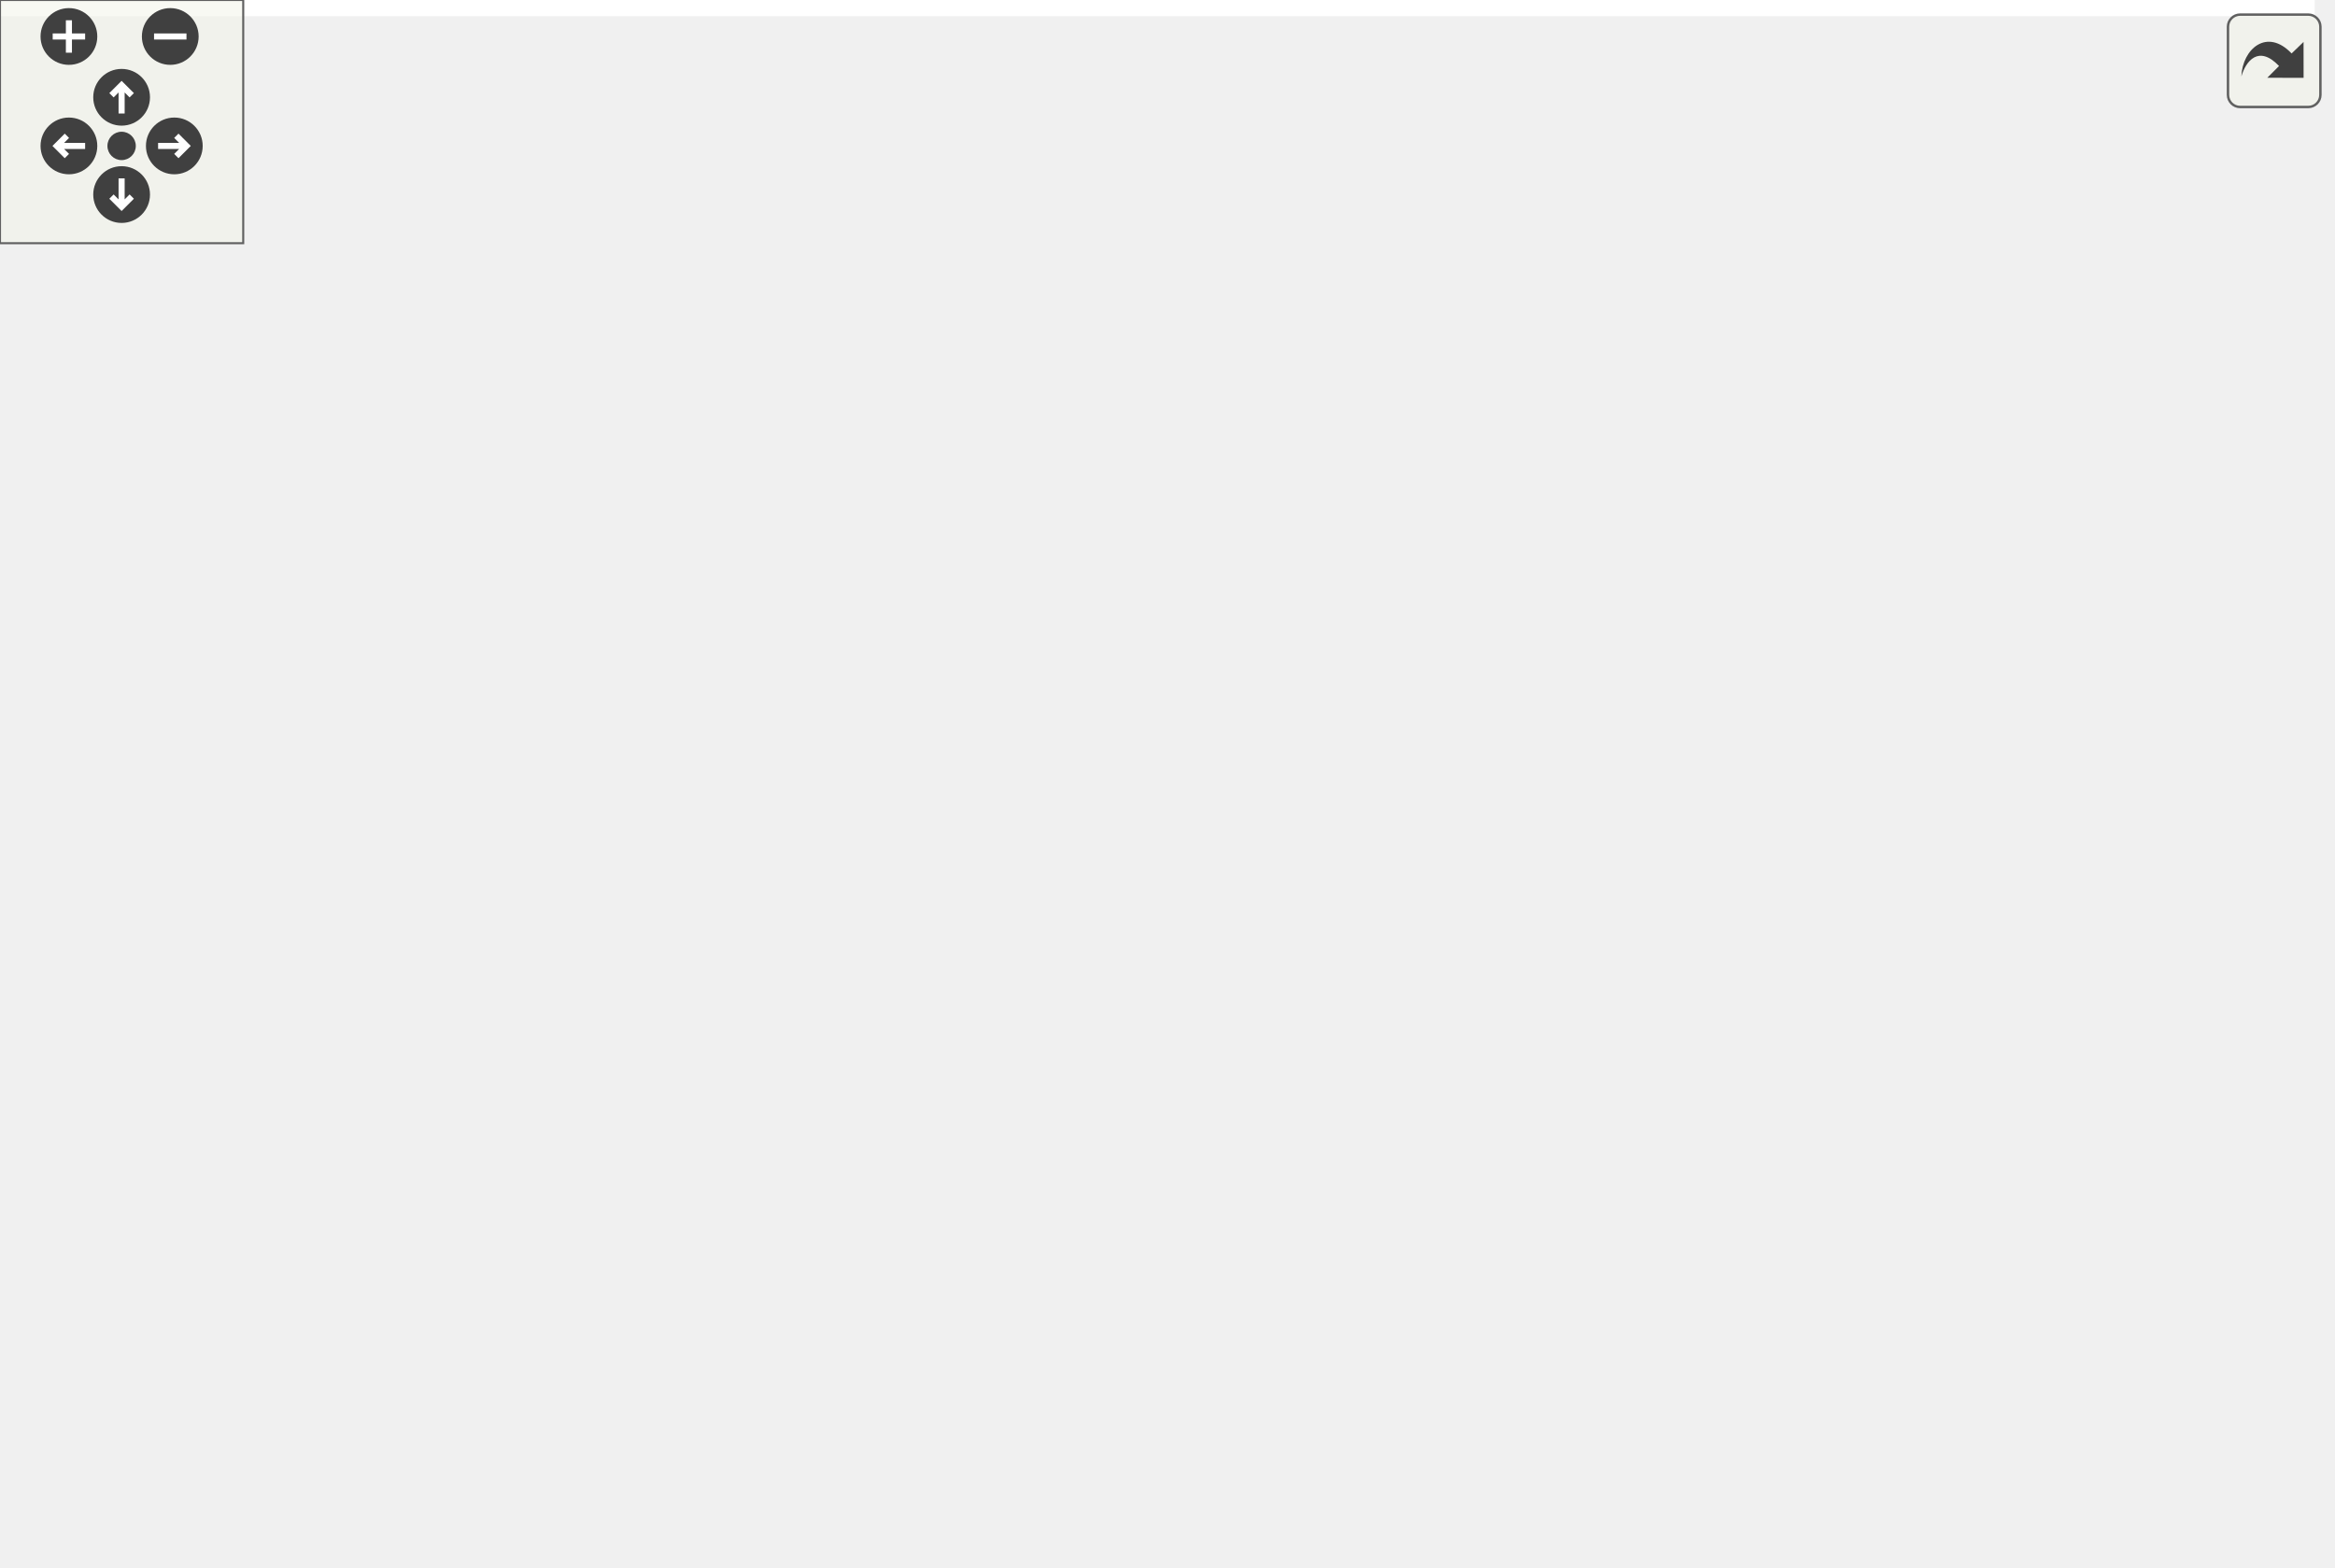
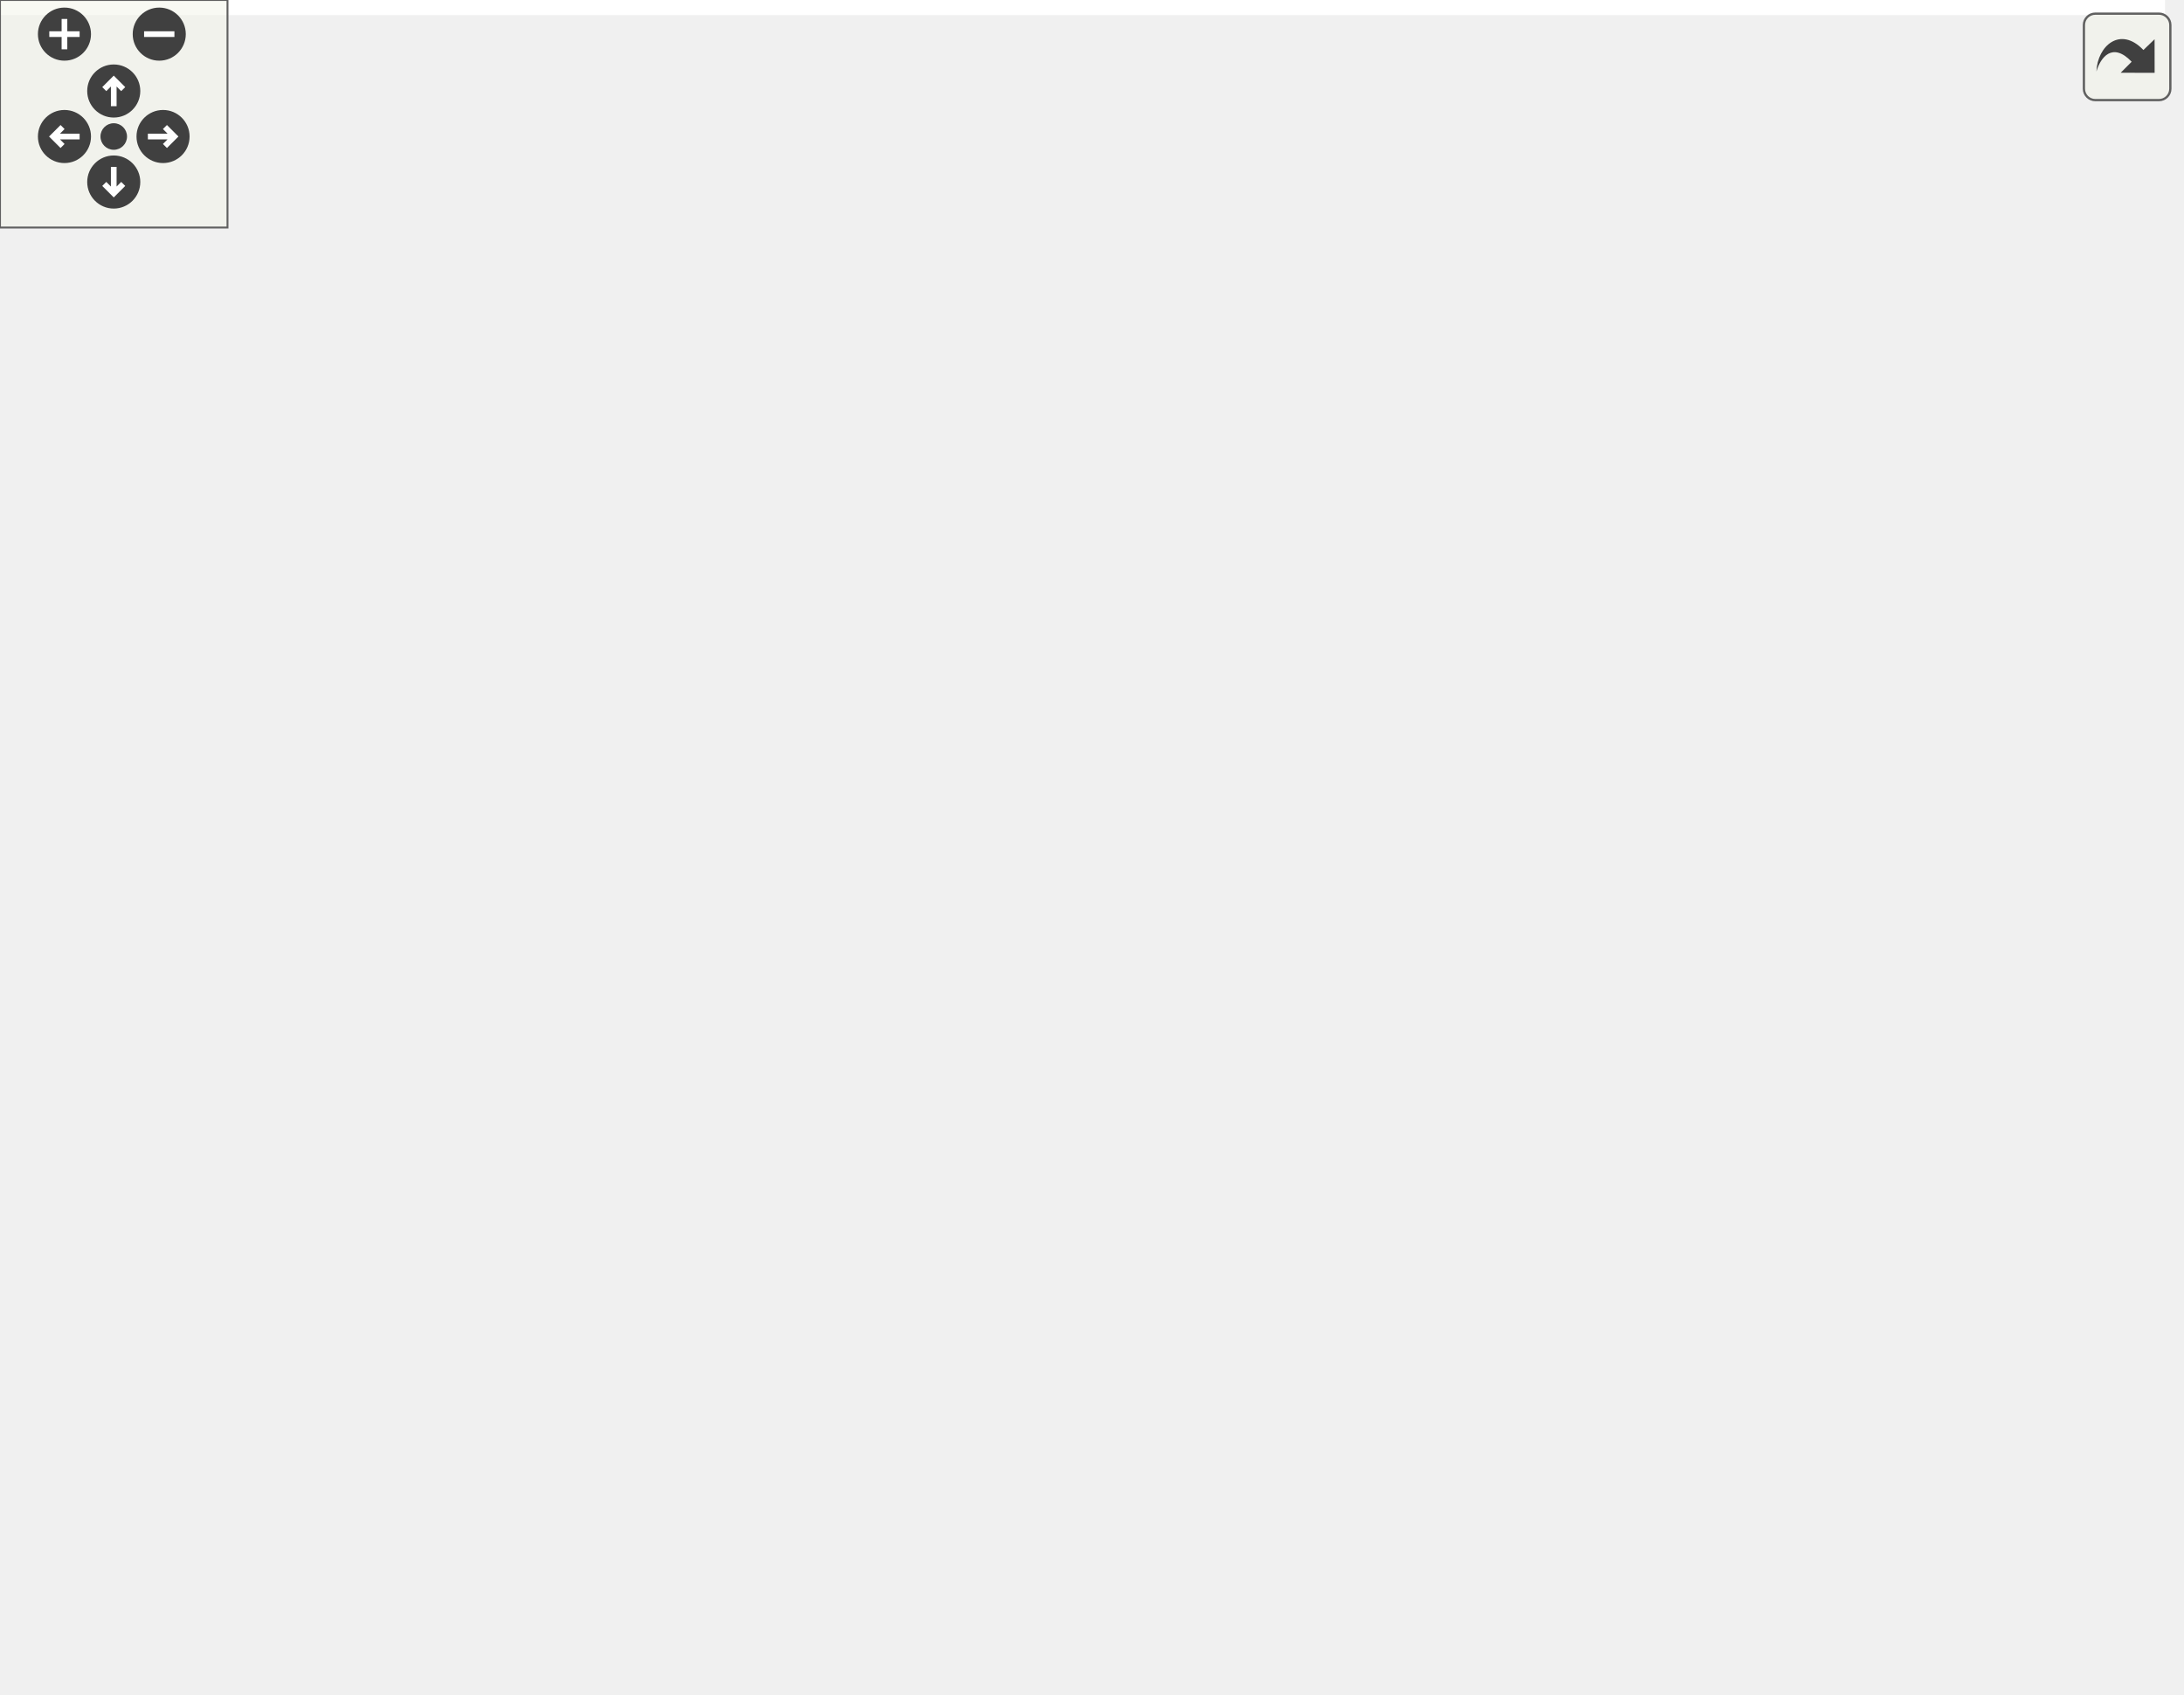
<svg xmlns="http://www.w3.org/2000/svg" xmlns:xlink="http://www.w3.org/1999/xlink" id="main" version="1.1" xml:space="preserve">
  <style type="text/css">
.edge:hover path { stroke: red; }
.edge:hover polygon { stroke: red; fill: red; }
</style>
  <defs>
    <circle id="rim" cx="0" cy="0" r="7" />
    <circle id="rim2" cx="0" cy="0" r="3.5" />
    <g id="zoomPlus">
      <use xlink:href="#rim" fill="#404040">
        <set attributeName="fill" to="#808080" begin="zoomplus.mouseover" end="zoomplus.mouseout" />
      </use>
      <path d="M-4,0h8M0,-4v8" fill="none" stroke="white" stroke-width="1.5" pointer-events="none" />
    </g>
    <g id="zoomMin">
      <use xlink:href="#rim" fill="#404040">
        <set attributeName="fill" to="#808080" begin="zoomminus.mouseover" end="zoomminus.mouseout" />
      </use>
      <path d="M-4,0h8" fill="none" stroke="white" stroke-width="1.5" pointer-events="none" />
    </g>
    <g id="dirArrow">
      <path fill="none" stroke="white" stroke-width="1.5" d="M0,-3.0v7 M-2.5,-0.5L0,-3.0L2.5,-0.5" />
    </g>
    <g id="resetDef">
      <use xlink:href="#rim2" fill="#404040">
        <set attributeName="fill" to="#808080" begin="reset.mouseover" end="reset.mouseout" />
      </use>
    </g>
  </defs>
  <svg id="graph" class="graph">
    <g id="viewport">
-       <polygon fill="#ffffff" stroke="transparent" points="-4,4 -4,-326 571,-326 571,4 -4,4" />
+       <polygon fill="#ffffff" stroke="transparent" points="-4,4 -4,-386 571,-386 571,4 -4,4" />
      <g id="node1" class="node">
-         <polygon fill="#bfbfbf" stroke="#000000" points="0,-143 0,-173 158,-173 158,-143 0,-143" />
-         <text text-anchor="start" x="8" y="-161" font-family="Helvetica,sans-Serif" font-size="10.00" fill="#000000">ChimeraTK::BackendRegister</text>
-         <text text-anchor="middle" x="79" y="-150" font-family="Helvetica,sans-Serif" font-size="10.00" fill="#000000">Catalogue::modifyRegister</text>
+         <polygon fill="#bfbfbf" stroke="#000000" points="0,-171 0,-201 158,-201 158,-171 0,-171" />
+         <text text-anchor="start" x="8" y="-189" font-family="Helvetica,sans-Serif" font-size="10.00" fill="#000000">ChimeraTK::BackendRegister</text>
+         <text text-anchor="middle" x="79" y="-178" font-family="Helvetica,sans-Serif" font-size="10.00" fill="#000000">Catalogue::modifyRegister</text>
      </g>
      <g id="node2" class="node">
        <g id="a_node2">
+           <a xlink:href="class_chimera_t_k_1_1_l_n_m_backend_1_1_double_buffer_plugin.html#ae46acfb5c2a8401a121eadad48ec258b" target="_top" xlink:title="Update the register info inside the catalogue if needed. ">
+             <polygon fill="#ffffff" stroke="#000000" points="222.5,-340.5 222.5,-381.5 362.5,-381.5 362.5,-340.5 222.5,-340.5" />
+             <text text-anchor="start" x="230.5" y="-369.5" font-family="Helvetica,sans-Serif" font-size="10.00" fill="#000000">ChimeraTK::LNMBackend</text>
+             <text text-anchor="start" x="230.5" y="-358.5" font-family="Helvetica,sans-Serif" font-size="10.00" fill="#000000">::DoubleBufferPlugin</text>
+             <text text-anchor="middle" x="292.5" y="-347.5" font-family="Helvetica,sans-Serif" font-size="10.00" fill="#000000">::updateRegisterInfo</text>
+           </a>
+         </g>
+       </g>
+       <g id="edge1" class="edge">
+         <path fill="none" stroke="#191970" d="M91.801,-209.991C110.196,-242.201 147.112,-299.062 194,-331 202.569,-336.837 212.311,-341.569 222.256,-345.397" />
+         <polygon fill="#191970" stroke="#191970" points="94.835,-208.245 86.904,-201.221 88.723,-211.658 94.835,-208.245" />
+       </g>
+       <g id="node3" class="node">
+         <g id="a_node3">
          <a xlink:href="class_chimera_t_k_1_1_l_n_m_backend_1_1_force_polling_read_plugin.html#a7737b76aa398f8f2a5b29232321ae95d" target="_top" xlink:title="Update the register info inside the catalogue if needed. ">
            <polygon fill="#ffffff" stroke="#000000" points="222.5,-280.5 222.5,-321.5 362.5,-321.5 362.5,-280.5 222.5,-280.5" />
            <text text-anchor="start" x="230.5" y="-309.5" font-family="Helvetica,sans-Serif" font-size="10.00" fill="#000000">ChimeraTK::LNMBackend</text>
            <text text-anchor="start" x="230.5" y="-298.5" font-family="Helvetica,sans-Serif" font-size="10.00" fill="#000000">::ForcePollingReadPlugin</text>
            <text text-anchor="middle" x="292.5" y="-287.5" font-family="Helvetica,sans-Serif" font-size="10.00" fill="#000000">::updateRegisterInfo</text>
          </a>
        </g>
      </g>
-       <g id="edge1" class="edge">
-         <path fill="none" stroke="#191970" d="M96.757,-181.181C117.467,-206.695 154.004,-247.235 194,-271 202.76,-276.205 212.502,-280.579 222.355,-284.235" />
-         <polygon fill="#191970" stroke="#191970" points="99.327,-178.79 90.358,-173.15 93.852,-183.153 99.327,-178.79" />
+       <g id="edge2" class="edge">
+         <path fill="none" stroke="#191970" d="M103.307,-207.847C125.532,-226.836 160.025,-253.909 194,-271 202.943,-275.499 212.687,-279.465 222.453,-282.916" />
+         <polygon fill="#191970" stroke="#191970" points="105.546,-205.157 95.698,-201.251 100.961,-210.446 105.546,-205.157" />
      </g>
-       <g id="node3" class="node">
-         <g id="a_node3">
+       <g id="node4" class="node">
+         <g id="a_node4">
          <a xlink:href="class_chimera_t_k_1_1_l_n_m_backend_1_1_force_read_only_plugin.html#ad9811b857e9bd697c153e4f8579385cb" target="_top" xlink:title="Update the register info inside the catalogue if needed. ">
            <polygon fill="#ffffff" stroke="#000000" points="222.5,-220.5 222.5,-261.5 362.5,-261.5 362.5,-220.5 222.5,-220.5" />
            <text text-anchor="start" x="230.5" y="-249.5" font-family="Helvetica,sans-Serif" font-size="10.00" fill="#000000">ChimeraTK::LNMBackend</text>
            <text text-anchor="start" x="230.5" y="-238.5" font-family="Helvetica,sans-Serif" font-size="10.00" fill="#000000">::ForceReadOnlyPlugin</text>
            <text text-anchor="middle" x="292.5" y="-227.5" font-family="Helvetica,sans-Serif" font-size="10.00" fill="#000000">::updateRegisterInfo</text>
          </a>
        </g>
      </g>
-       <g id="edge2" class="edge">
-         <path fill="none" stroke="#191970" d="M117.821,-177.497C139.85,-188.152 168.113,-201.145 194,-211 203.105,-214.466 212.798,-217.816 222.415,-220.942" />
-         <polygon fill="#191970" stroke="#191970" points="119.309,-174.329 108.787,-173.09 116.24,-180.62 119.309,-174.329" />
+       <g id="edge3" class="edge">
+         <path fill="none" stroke="#191970" d="M147.097,-203.542C171.156,-209.74 198.245,-216.719 222.463,-222.958" />
+         <polygon fill="#191970" stroke="#191970" points="147.897,-200.134 137.34,-201.029 146.15,-206.913 147.897,-200.134" />
      </g>
-       <g id="node4" class="node">
-         <g id="a_node4">
+       <g id="node5" class="node">
+         <g id="a_node5">
          <a xlink:href="class_chimera_t_k_1_1_l_n_m_backend_1_1_math_plugin.html#af57bd036cb7f628cdd524955adc911b9" target="_top" xlink:title="Update the register info inside the catalogue if needed. ">
            <polygon fill="#ffffff" stroke="#000000" points="205,-171 205,-201 380,-201 380,-171 205,-171" />
            <text text-anchor="start" x="213" y="-189" font-family="Helvetica,sans-Serif" font-size="10.00" fill="#000000">ChimeraTK::LNMBackend</text>
            <text text-anchor="middle" x="292.5" y="-178" font-family="Helvetica,sans-Serif" font-size="10.00" fill="#000000">::MathPlugin::updateRegisterInfo</text>
          </a>
        </g>
      </g>
-       <g id="edge3" class="edge">
-         <path fill="none" stroke="#191970" d="M168.265,-169.707C180.355,-171.292 192.752,-172.918 204.814,-174.5" />
-         <polygon fill="#191970" stroke="#191970" points="168.566,-166.216 158.196,-168.386 167.656,-173.157 168.566,-166.216" />
+       <g id="edge4" class="edge">
+         <path fill="none" stroke="#191970" d="M168.265,-186C180.355,-186 192.752,-186 204.814,-186" />
+         <polygon fill="#191970" stroke="#191970" points="168.196,-182.5 158.196,-186 168.196,-189.5 168.196,-182.5" />
      </g>
-       <g id="node6" class="node">
-         <g id="a_node6">
+       <g id="node7" class="node">
+         <g id="a_node7">
          <a xlink:href="class_chimera_t_k_1_1_l_n_m_backend_1_1_monostable_trigger_plugin.html#a384041e9249d800c601e6ae181c94d95" target="_top" xlink:title="Update the register info inside the catalogue if needed. ">
            <polygon fill="#ffffff" stroke="#000000" points="221.5,-110.5 221.5,-151.5 363.5,-151.5 363.5,-110.5 221.5,-110.5" />
            <text text-anchor="start" x="229.5" y="-139.5" font-family="Helvetica,sans-Serif" font-size="10.00" fill="#000000">ChimeraTK::LNMBackend</text>
            <text text-anchor="start" x="229.5" y="-128.5" font-family="Helvetica,sans-Serif" font-size="10.00" fill="#000000">::MonostableTriggerPlugin</text>
            <text text-anchor="middle" x="292.5" y="-117.5" font-family="Helvetica,sans-Serif" font-size="10.00" fill="#000000">::updateRegisterInfo</text>
          </a>
        </g>
      </g>
-       <g id="edge5" class="edge">
-         <path fill="none" stroke="#191970" d="M168.464,-146.686C186.053,-144.462 204.287,-142.156 221.184,-140.019" />
-         <polygon fill="#191970" stroke="#191970" points="167.678,-143.257 158.196,-147.985 168.556,-150.202 167.678,-143.257" />
+       <g id="edge6" class="edge">
+         <path fill="none" stroke="#191970" d="M147.273,-168.412C170.903,-162.325 197.437,-155.489 221.296,-149.343" />
+         <polygon fill="#191970" stroke="#191970" points="146.15,-165.087 137.34,-170.971 147.897,-171.866 146.15,-165.087" />
      </g>
-       <g id="node7" class="node">
-         <g id="a_node7">
+       <g id="node8" class="node">
+         <g id="a_node8">
          <a xlink:href="class_chimera_t_k_1_1_l_n_m_backend_1_1_multiplier_plugin.html#a51515671db63d4b68093fd22f8adbc16" target="_top" xlink:title="Update the register info inside the catalogue if needed. ">
            <polygon fill="#ffffff" stroke="#000000" points="194,-61 194,-91 391,-91 391,-61 194,-61" />
            <text text-anchor="start" x="202" y="-79" font-family="Helvetica,sans-Serif" font-size="10.00" fill="#000000">ChimeraTK::LNMBackend</text>
            <text text-anchor="middle" x="292.5" y="-68" font-family="Helvetica,sans-Serif" font-size="10.00" fill="#000000">::MultiplierPlugin::updateRegisterInfo</text>
          </a>
        </g>
      </g>
-       <g id="edge6" class="edge">
-         <path fill="none" stroke="#191970" d="M114.325,-138.053C136.645,-126.07 166.388,-111.216 194,-101 203.928,-97.327 214.613,-94.002 225.155,-91.064" />
-         <polygon fill="#191970" stroke="#191970" points="112.356,-135.14 105.242,-142.991 115.7,-141.29 112.356,-135.14" />
+       <g id="edge7" class="edge">
+         <path fill="none" stroke="#191970" d="M102.733,-164.098C124.817,-144.834 159.432,-117.381 194,-101 202.131,-97.147 210.932,-93.837 219.812,-91.006" />
+         <polygon fill="#191970" stroke="#191970" points="100.347,-161.536 95.187,-170.789 104.991,-166.773 100.347,-161.536" />
      </g>
-       <g id="node8" class="node">
-         <g id="a_node8">
+       <g id="node9" class="node">
+         <g id="a_node9">
          <a xlink:href="class_chimera_t_k_1_1_l_n_m_backend_1_1_type_hint_modifier_plugin.html#a9e620625aae1659cd5b3069722860593" target="_top" xlink:title="Update the register info inside the catalogue if needed. ">
            <polygon fill="#ffffff" stroke="#000000" points="222.5,-.5 222.5,-41.5 362.5,-41.5 362.5,-.5 222.5,-.5" />
            <text text-anchor="start" x="230.5" y="-29.5" font-family="Helvetica,sans-Serif" font-size="10.00" fill="#000000">ChimeraTK::LNMBackend</text>
            <text text-anchor="start" x="230.5" y="-18.5" font-family="Helvetica,sans-Serif" font-size="10.00" fill="#000000">::TypeHintModifierPlugin</text>
            <text text-anchor="middle" x="292.5" y="-7.5" font-family="Helvetica,sans-Serif" font-size="10.00" fill="#000000">::updateRegisterInfo</text>
          </a>
        </g>
      </g>
-       <g id="edge7" class="edge">
-         <path fill="none" stroke="#191970" d="M98.138,-135.203C119.32,-111.319 155.576,-74.246 194,-52 202.766,-46.925 212.46,-42.58 222.247,-38.89" />
-         <polygon fill="#191970" stroke="#191970" points="95.486,-132.919 91.551,-142.756 100.762,-137.519 95.486,-132.919" />
+       <g id="edge8" class="edge">
+         <path fill="none" stroke="#191970" d="M93.435,-162.136C112.737,-132.19 149.708,-81.224 194,-52 202.679,-46.274 212.482,-41.551 222.453,-37.67" />
+         <polygon fill="#191970" stroke="#191970" points="90.403,-160.383 88.024,-170.707 96.322,-164.12 90.403,-160.383" />
      </g>
-       <g id="node5" class="node">
-         <g id="a_node5">
+       <g id="node6" class="node">
+         <g id="a_node6">
          <a xlink:href="class_chimera_t_k_1_1_l_n_m_backend_1_1_math_plugin.html#a0a99fa66c9020f37c2daefe4cb8ce47a" target="_top" xlink:title="Hook called when the backend is openend, at the end of the open() function after all backend work has...">
            <polygon fill="#ffffff" stroke="#000000" points="427,-171 427,-201 567,-201 567,-171 427,-171" />
            <text text-anchor="start" x="435" y="-189" font-family="Helvetica,sans-Serif" font-size="10.00" fill="#000000">ChimeraTK::LNMBackend</text>
            <text text-anchor="middle" x="497" y="-178" font-family="Helvetica,sans-Serif" font-size="10.00" fill="#000000">::MathPlugin::openHook</text>
          </a>
        </g>
      </g>
-       <g id="edge4" class="edge">
+       <g id="edge5" class="edge">
        <path fill="none" stroke="#191970" d="M390.412,-186C402.711,-186 415.093,-186 426.846,-186" />
        <polygon fill="#191970" stroke="#191970" points="390.116,-182.5 380.116,-186 390.116,-189.5 390.116,-182.5" />
      </g>
    </g>
  </svg>
  <g id="navigator" transform="translate(0 0)" fill="#404254">
    <rect fill="#f2f5e9" fill-opacity="0.5" stroke="#606060" stroke-width=".5" x="0" y="0" width="60" height="60" />
    <use id="zoomplus" xlink:href="#zoomPlus" x="17" y="9" />
    <use id="zoomminus" xlink:href="#zoomMin" x="42" y="9" />
    <use id="reset" xlink:href="#resetDef" x="30" y="36" />
    <g id="arrowUp" xlink:href="#dirArrow" transform="translate(30 24)">
      <use xlink:href="#rim" fill="#404040">
        <set attributeName="fill" to="#808080" begin="arrowUp.mouseover" end="arrowUp.mouseout" />
      </use>
      <path fill="none" stroke="white" stroke-width="1.5" d="M0,-3.0v7 M-2.5,-0.5L0,-3.0L2.5,-0.5" />
    </g>
    <g id="arrowRight" xlink:href="#dirArrow" transform="rotate(90) translate(36 -43)">
      <use xlink:href="#rim" fill="#404040">
        <set attributeName="fill" to="#808080" begin="arrowRight.mouseover" end="arrowRight.mouseout" />
      </use>
      <path fill="none" stroke="white" stroke-width="1.5" d="M0,-3.0v7 M-2.5,-0.5L0,-3.0L2.5,-0.5" />
    </g>
    <g id="arrowDown" xlink:href="#dirArrow" transform="rotate(180) translate(-30 -48)">
      <use xlink:href="#rim" fill="#404040">
        <set attributeName="fill" to="#808080" begin="arrowDown.mouseover" end="arrowDown.mouseout" />
      </use>
      <path fill="none" stroke="white" stroke-width="1.5" d="M0,-3.0v7 M-2.5,-0.5L0,-3.0L2.5,-0.5" />
    </g>
    <g id="arrowLeft" xlink:href="#dirArrow" transform="rotate(270) translate(-36 17)">
      <use xlink:href="#rim" fill="#404040">
        <set attributeName="fill" to="#808080" begin="arrowLeft.mouseover" end="arrowLeft.mouseout" />
      </use>
      <path fill="none" stroke="white" stroke-width="1.5" d="M0,-3.0v7 M-2.5,-0.5L0,-3.0L2.5,-0.5" />
    </g>
  </g>
  <svg viewBox="0 0 15 15" width="100%" height="30px" preserveAspectRatio="xMaxYMin meet">
    <g id="arrow_out" transform="scale(0.3 0.3)">
      <a xlink:href="class_chimera_t_k_1_1_backend_register_catalogue_a14f25763ec5e392648e28758de1dc3af_icgraph_org.svg" target="_base">
        <rect id="button" ry="5" rx="5" y="6" x="6" height="38" width="38" fill="#f2f5e9" fill-opacity="0.5" stroke="#606060" stroke-width="1.0" />
        <path id="arrow" d="M 11.5,31.437 C 11.94,20.098 22.043,11.323 32.159,21.979 L 37.069,17.246 C 37.069,17.246 37.088,32 37.088,32 L 22.16,31.978 C 22.16,31.978 26.998,27.14 26.998,27.14 C 18.529,18.264 13.292,25.23 11.5,31.437 z" style="fill:#404040;" />
      </a>
    </g>
  </svg>
</svg>
